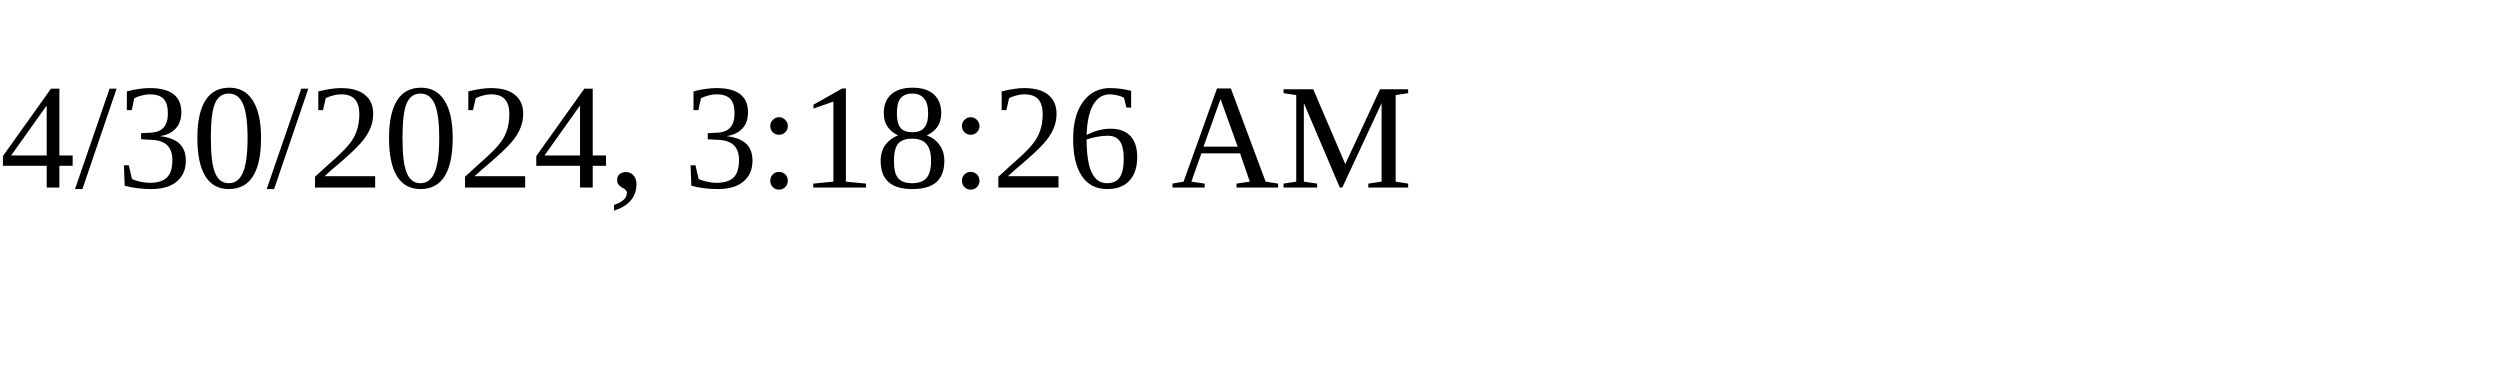
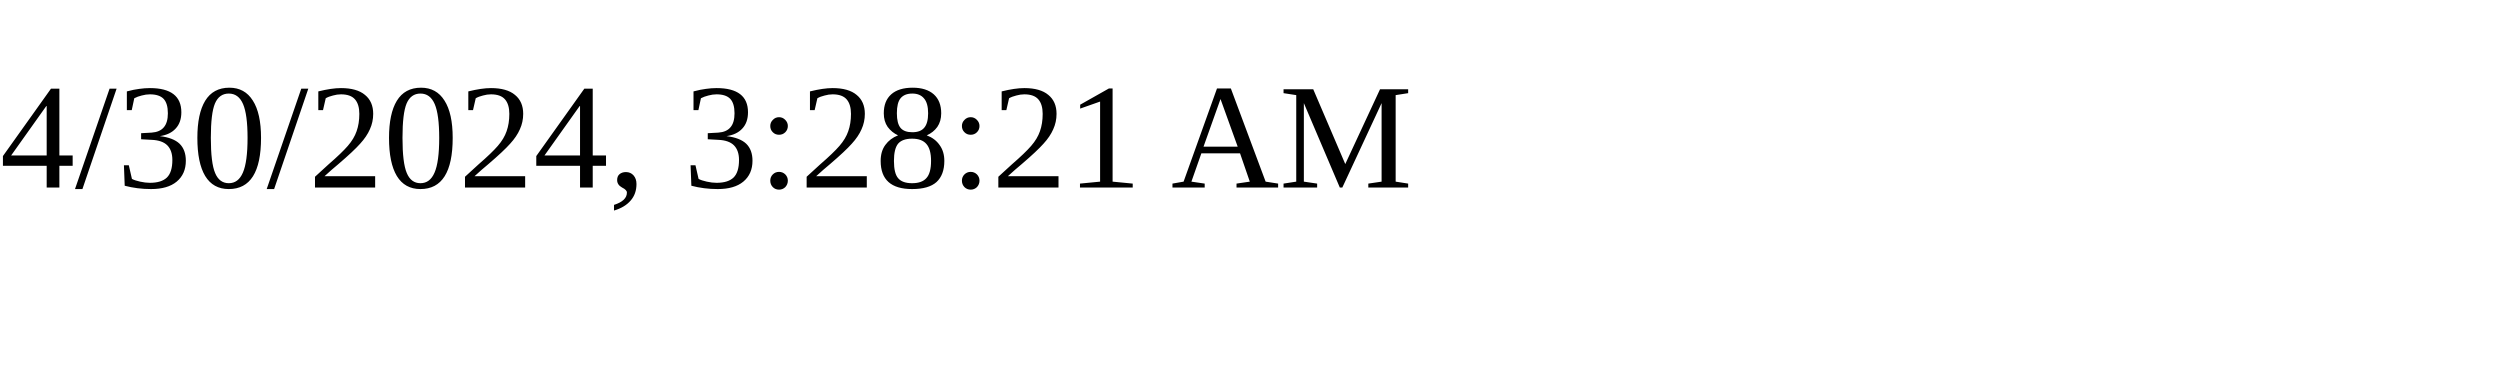
<svg xmlns="http://www.w3.org/2000/svg" height="30" width="200">
-   <text x="0" y="15">4/30/2024, 3:18:26 AM</text>
+   <text x="0" y="15">4/30/2024, 3:28:21 AM</text>
</svg>
